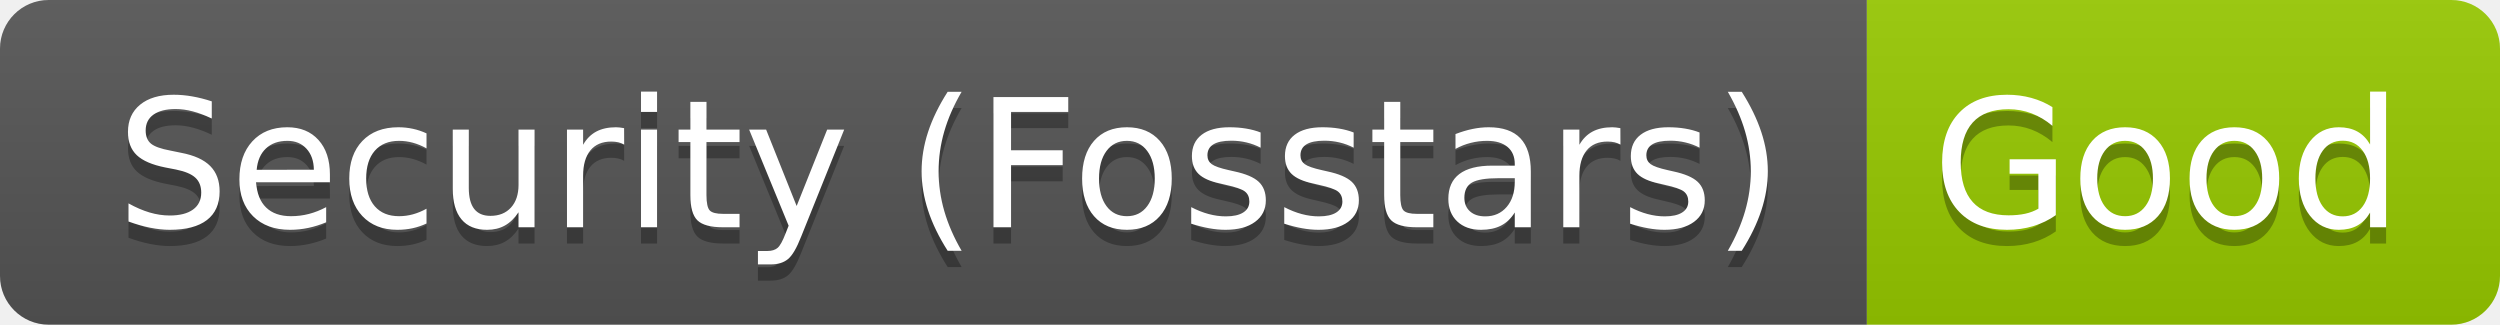
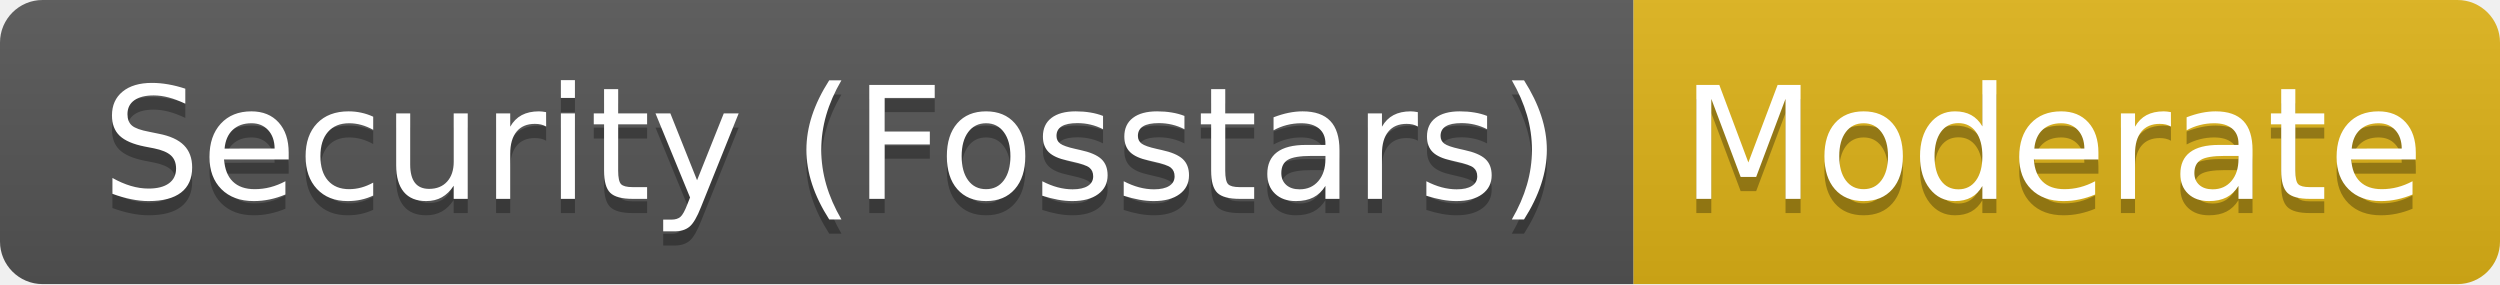
- <svg xmlns="http://www.w3.org/2000/svg" width="154" height="20" role="img" aria-label="Security (Fosstars): Good">
+ <svg xmlns="http://www.w3.org/2000/svg" width="176" height="20" role="img" aria-label="Security (Fosstars): Moderate">
  <linearGradient id="s" x2="0" y2="100%">
    <stop offset="0" stop-color="#bbb" stop-opacity=".1" />
    <stop offset="1" stop-opacity=".1" />
  </linearGradient>
  <clipPath id="r">
-     <rect width="154" height="20" rx="3" fill="#fff" />
+     <rect width="176" height="20" rx="3" fill="#fff" />
  </clipPath>
  <g clip-path="url(#r)">
    <rect width="115" height="20" fill="#555" />
-     <rect x="115" width="39" height="20" fill="#97ca00" />
-     <rect width="154" height="20" fill="url(#s)" />
+     <rect x="115" width="61" height="20" fill="#dfb317" />
+     <rect width="176" height="20" fill="url(#s)" />
  </g>
  <g fill="#fff" text-anchor="middle" font-family="Verdana,Geneva,DejaVu Sans,sans-serif" text-rendering="geometricPrecision" font-size="110">
    <text aria-hidden="true" x="585" y="150" fill="#010101" fill-opacity=".3" transform="scale(.1)" textLength="1050">Security (Fosstars)</text>
    <text x="585" y="140" transform="scale(.1)" fill="#fff" textLength="1050">Security (Fosstars)</text>
-     <text aria-hidden="true" x="1335" y="150" fill="#010101" fill-opacity=".3" transform="scale(.1)" textLength="290">Good</text>
-     <text x="1335" y="140" transform="scale(.1)" fill="#fff" textLength="290">Good</text>
+     <text aria-hidden="true" x="1445" y="150" fill="#010101" fill-opacity=".3" transform="scale(.1)" textLength="510">Moderate</text>
+     <text x="1445" y="140" transform="scale(.1)" fill="#fff" textLength="510">Moderate</text>
  </g>
</svg>
